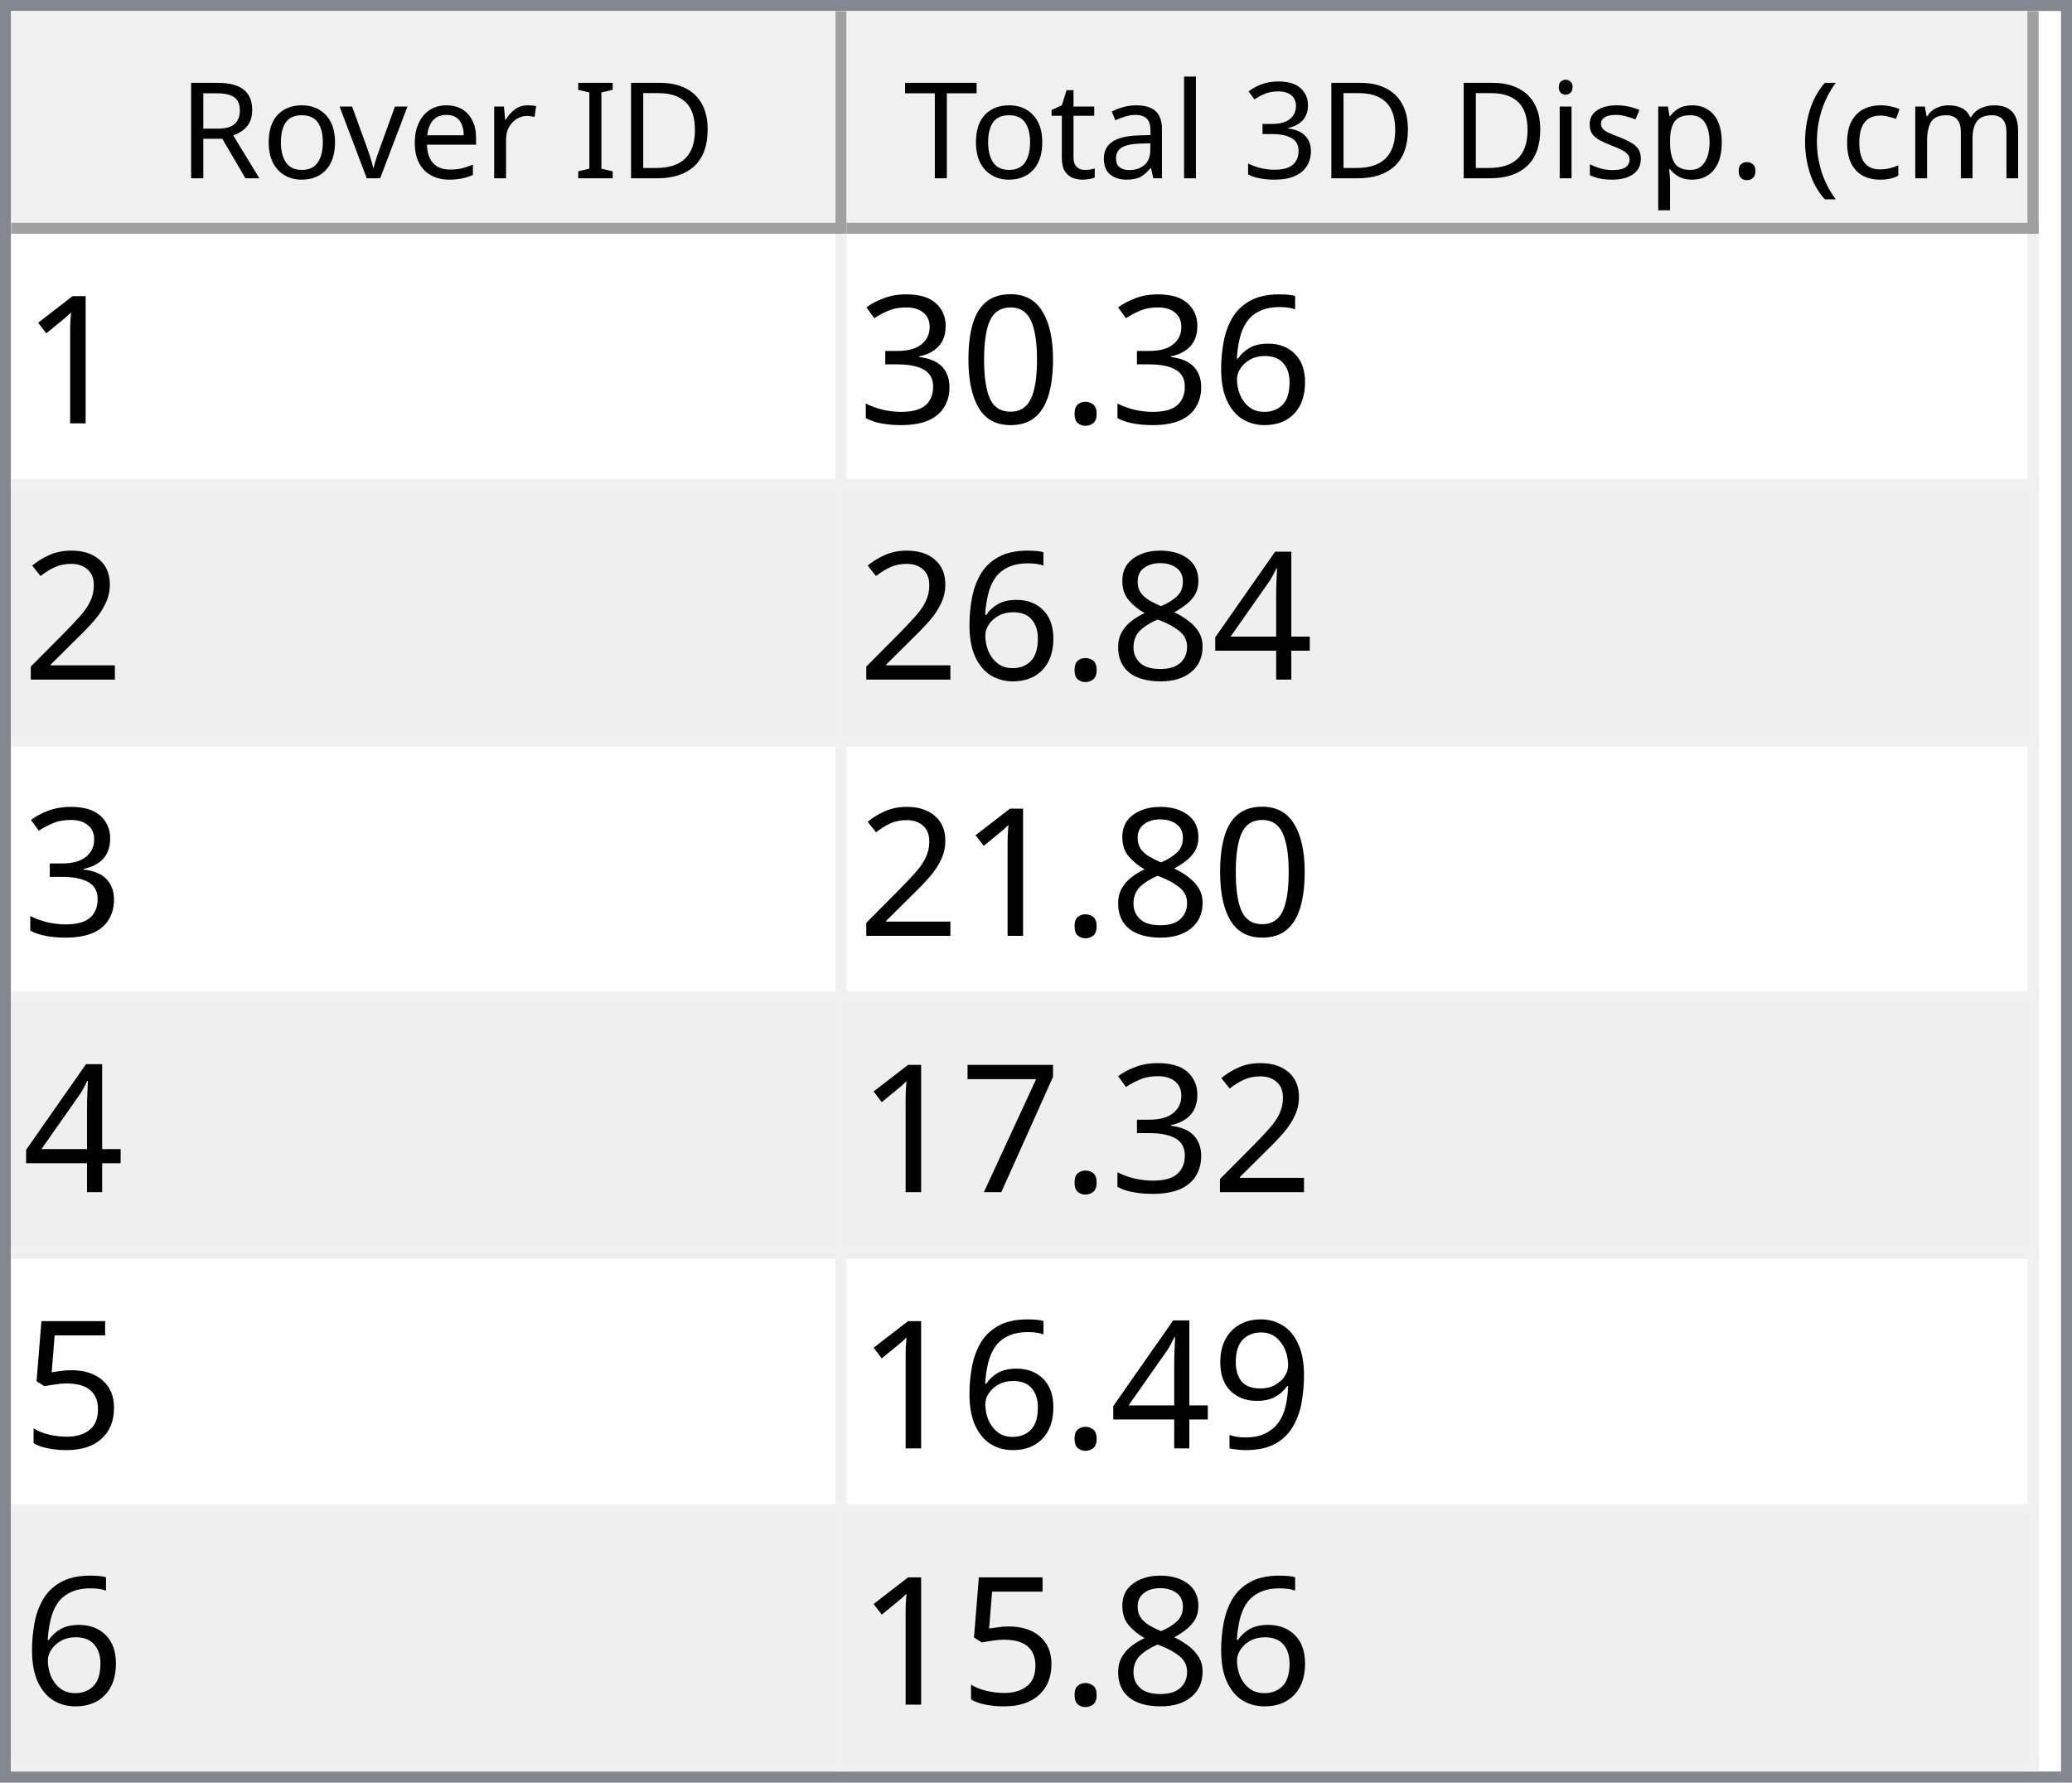
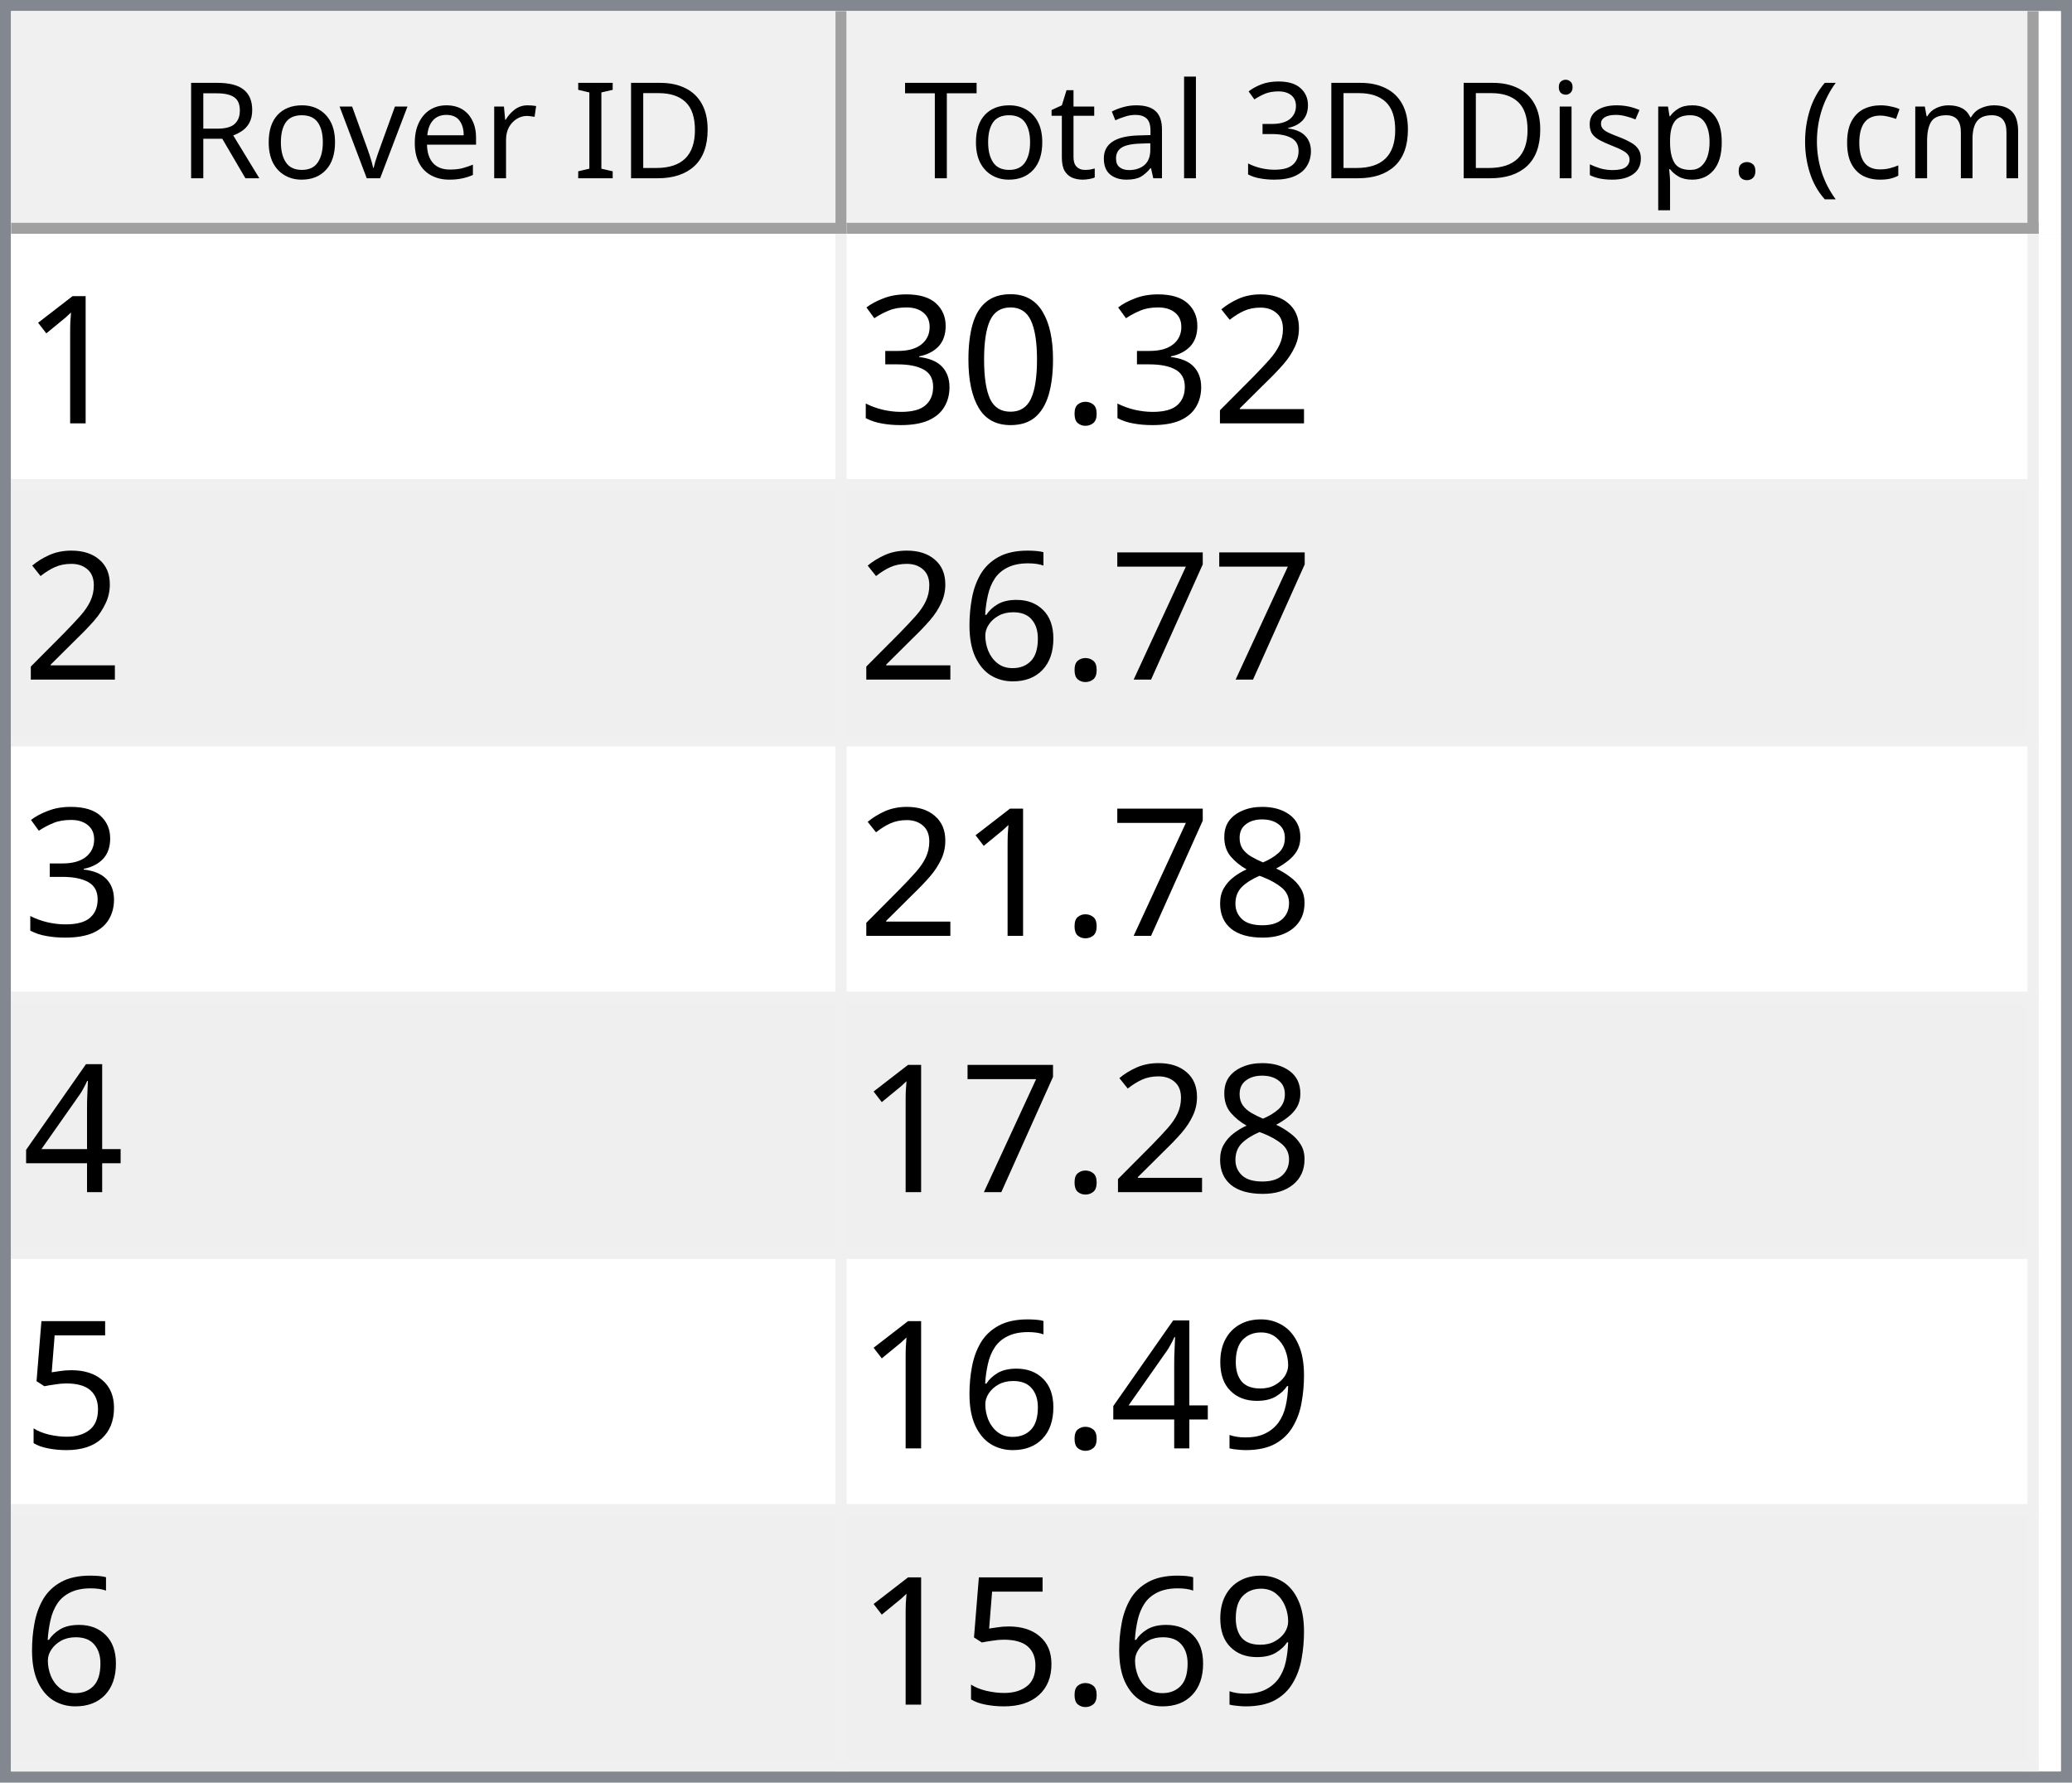
<svg xmlns="http://www.w3.org/2000/svg" style="fill-opacity:1; color-rendering:auto; color-interpolation:auto; text-rendering:auto; stroke:black; stroke-linecap:square; stroke-miterlimit:10; shape-rendering:auto; stroke-opacity:1; fill:black; stroke-dasharray:none; font-weight:normal; stroke-width:1; font-family:'Dialog'; font-style:normal; stroke-linejoin:miter; font-size:12px; stroke-dashoffset:0; image-rendering:auto;" width="186" height="160">
  <defs id="genericDefs" />
  <g>
    <defs id="defs1">
      <clipPath clipPathUnits="userSpaceOnUse" id="clipPath1">
        <path d="M0 0 L186 0 L186 160 L0 160 L0 0 Z" />
      </clipPath>
      <clipPath clipPathUnits="userSpaceOnUse" id="clipPath2">
        <path d="M0 0 L0 160 L186 160 L186 0 Z" />
      </clipPath>
      <clipPath clipPathUnits="userSpaceOnUse" id="clipPath3">
        <path d="M0 0 L0 20 L184 20 L184 0 Z" />
      </clipPath>
      <clipPath clipPathUnits="userSpaceOnUse" id="clipPath4">
        <path d="M0 0 L0 20 L75 20 L75 0 Z" />
      </clipPath>
      <clipPath clipPathUnits="userSpaceOnUse" id="clipPath5">
        <path d="M1 1 L1 19 L74 19 L74 1 Z" />
      </clipPath>
      <clipPath clipPathUnits="userSpaceOnUse" id="clipPath6">
        <path d="M0 0 L0 18 L73 18 L73 0 Z" />
      </clipPath>
      <clipPath clipPathUnits="userSpaceOnUse" id="clipPath7">
        <path d="M-0.5 -0.5 L-0.5 19.5 L74.5 19.5 L74.5 -0.5 Z" />
      </clipPath>
      <clipPath clipPathUnits="userSpaceOnUse" id="clipPath8">
        <path d="M0 0 L0 20 L107 20 L107 0 Z" />
      </clipPath>
      <clipPath clipPathUnits="userSpaceOnUse" id="clipPath9">
        <path d="M1 1 L1 19 L106 19 L106 1 Z" />
      </clipPath>
      <clipPath clipPathUnits="userSpaceOnUse" id="clipPath10">
        <path d="M0 0 L0 18 L105 18 L105 0 Z" />
      </clipPath>
      <clipPath clipPathUnits="userSpaceOnUse" id="clipPath11">
        <path d="M-0.5 -0.5 L-0.5 19.5 L106.5 19.5 L106.5 -0.5 Z" />
      </clipPath>
      <clipPath clipPathUnits="userSpaceOnUse" id="clipPath12">
        <path d="M0 0 L0 138 L184 138 L184 0 Z" />
      </clipPath>
      <clipPath clipPathUnits="userSpaceOnUse" id="clipPath13">
        <path d="M0 0 L0 138 L182 138 L182 0 Z" />
      </clipPath>
      <clipPath clipPathUnits="userSpaceOnUse" id="clipPath14">
        <path d="M-0.5 -0.5 L-0.5 137.5 L181.5 137.5 L181.5 -0.5 Z" />
      </clipPath>
      <clipPath clipPathUnits="userSpaceOnUse" id="clipPath15">
        <path d="M0 0 L0 22 L74 22 L74 0 Z" />
      </clipPath>
      <clipPath clipPathUnits="userSpaceOnUse" id="clipPath16">
        <path d="M0 0 L0 22 L106 22 L106 0 Z" />
      </clipPath>
      <font horiz-adv-x="64.551" id="font1">
        <font-face ascent="107.91" descent="25.098" units-per-em="100" style="font-style:normal; font-family:Segoe UI; font-weight:normal;" />
        <missing-glyph horiz-adv-x="64.551" d="M8.109 0 L8.109 68.266 L56.453 68.266 L56.453 0 L8.109 0 ZM15.328 7.234 L49.219 7.234 L49.219 61.031 L15.328 61.031 L15.328 7.234 Z" />
        <glyph unicode="D" horiz-adv-x="70.117" d="M9.188 0 L9.188 70.016 L28.516 70.016 Q65.531 70.016 65.531 35.891 Q65.531 19.672 55.25 9.836 Q44.969 0 27.734 0 L9.188 0 ZM17.391 62.594 L17.391 7.422 L27.828 7.422 Q41.609 7.422 49.273 14.797 Q56.938 22.172 56.938 35.688 Q56.938 62.594 28.328 62.594 L17.391 62.594 Z" />
        <glyph unicode="I" horiz-adv-x="26.611" d="M17.391 0 L9.188 0 L9.188 70.016 L17.391 70.016 L17.391 0 Z" />
        <glyph unicode=" " horiz-adv-x="27.393" d="" />
        <glyph unicode="r" horiz-adv-x="34.766" d="M34.188 41.891 Q32.078 43.5 28.125 43.5 Q23 43.5 19.555 38.672 Q16.109 33.844 16.109 25.484 L16.109 0 L8.109 0 L8.109 50 L16.109 50 L16.109 39.703 L16.312 39.703 Q18.016 44.969 21.531 47.922 Q25.047 50.875 29.391 50.875 Q32.516 50.875 34.188 50.203 L34.188 41.891 Z" />
        <glyph unicode="e" horiz-adv-x="52.295" d="M48.297 23 L12.984 23 Q13.188 14.656 17.484 10.109 Q21.781 5.562 29.297 5.562 Q37.75 5.562 44.828 11.141 L44.828 3.609 Q38.234 -1.172 27.391 -1.172 Q16.797 -1.172 10.742 5.641 Q4.688 12.453 4.688 24.812 Q4.688 36.469 11.305 43.82 Q17.922 51.172 27.734 51.172 Q37.547 51.172 42.922 44.828 Q48.297 38.484 48.297 27.203 L48.297 23 ZM40.094 29.781 Q40.047 36.719 36.75 40.578 Q33.453 44.438 27.594 44.438 Q21.922 44.438 17.969 40.383 Q14.016 36.328 13.094 29.781 L40.094 29.781 Z" />
        <glyph unicode="v" horiz-adv-x="47.9" d="M47.406 50 L27.484 0 L19.625 0 L0.688 50 L9.469 50 L22.172 13.672 Q23.578 9.672 23.922 6.688 L24.125 6.688 Q24.609 10.453 25.688 13.484 L38.969 50 L47.406 50 Z" />
        <glyph unicode="o" horiz-adv-x="58.594" d="M29 -1.172 Q17.922 -1.172 11.305 5.836 Q4.688 12.844 4.688 24.422 Q4.688 37.016 11.57 44.094 Q18.453 51.172 30.172 51.172 Q41.359 51.172 47.633 44.289 Q53.906 37.406 53.906 25.203 Q53.906 13.234 47.141 6.031 Q40.375 -1.172 29 -1.172 ZM29.594 44.438 Q21.875 44.438 17.383 39.188 Q12.891 33.938 12.891 24.703 Q12.891 15.828 17.43 10.695 Q21.969 5.562 29.594 5.562 Q37.359 5.562 41.531 10.594 Q45.703 15.625 45.703 24.906 Q45.703 34.281 41.531 39.359 Q37.359 44.438 29.594 44.438 Z" />
        <glyph unicode="R" horiz-adv-x="59.814" d="M59.375 0 L49.609 0 L37.891 19.625 Q36.281 22.359 34.766 24.289 Q33.25 26.219 31.664 27.438 Q30.078 28.656 28.25 29.219 Q26.422 29.781 24.125 29.781 L17.391 29.781 L17.391 0 L9.188 0 L9.188 70.016 L30.078 70.016 Q34.672 70.016 38.555 68.867 Q42.438 67.719 45.289 65.375 Q48.141 63.031 49.758 59.547 Q51.375 56.062 51.375 51.375 Q51.375 47.703 50.273 44.656 Q49.172 41.609 47.148 39.211 Q45.125 36.812 42.266 35.133 Q39.406 33.453 35.844 32.516 L35.844 32.328 Q37.594 31.547 38.891 30.547 Q40.188 29.547 41.359 28.18 Q42.531 26.812 43.68 25.078 Q44.828 23.344 46.234 21.047 L59.375 0 ZM17.391 62.594 L17.391 37.203 L28.516 37.203 Q31.594 37.203 34.203 38.133 Q36.812 39.062 38.719 40.797 Q40.625 42.531 41.703 45.047 Q42.781 47.562 42.781 50.688 Q42.781 56.297 39.141 59.445 Q35.5 62.594 28.609 62.594 L17.391 62.594 Z" />
        <glyph unicode=")" horiz-adv-x="30.176" d="M8.297 -15.922 L1.172 -15.922 Q16.406 2.344 16.406 26.812 Q16.406 51.469 1.078 70.016 L8.297 70.016 Q23.531 52.156 23.531 26.703 Q23.531 1.375 8.297 -15.922 Z" />
        <glyph unicode="m" horiz-adv-x="86.133" d="M79.109 0 L71.094 0 L71.094 28.719 Q71.094 37.016 68.531 40.727 Q65.969 44.438 59.906 44.438 Q54.781 44.438 51.195 39.75 Q47.609 35.062 47.609 28.516 L47.609 0 L39.594 0 L39.594 29.688 Q39.594 44.438 28.219 44.438 Q22.953 44.438 19.531 40.016 Q16.109 35.594 16.109 28.516 L16.109 0 L8.109 0 L8.109 50 L16.109 50 L16.109 42.094 L16.312 42.094 Q21.625 51.172 31.844 51.172 Q36.969 51.172 40.773 48.312 Q44.578 45.453 46 40.828 Q51.562 51.172 62.594 51.172 Q79.109 51.172 79.109 30.812 L79.109 0 Z" />
        <glyph unicode="c" horiz-adv-x="46.191" d="M42.188 2.297 Q36.422 -1.172 28.516 -1.172 Q17.828 -1.172 11.258 5.789 Q4.688 12.75 4.688 23.828 Q4.688 36.188 11.766 43.68 Q18.844 51.172 30.672 51.172 Q37.25 51.172 42.281 48.734 L42.281 40.531 Q36.719 44.438 30.375 44.438 Q22.703 44.438 17.797 38.945 Q12.891 33.453 12.891 24.516 Q12.891 15.719 17.508 10.641 Q22.125 5.562 29.891 5.562 Q36.422 5.562 42.188 9.906 L42.188 2.297 Z" />
        <glyph unicode="(" horiz-adv-x="30.176" d="M29.109 -15.922 L21.969 -15.922 Q6.844 1.375 6.844 26.703 Q6.844 52.156 21.969 70.016 L29.203 70.016 Q13.875 51.469 13.875 26.812 Q13.875 2.344 29.109 -15.922 Z" />
        <glyph unicode="." horiz-adv-x="21.68" d="M10.891 -1.078 Q8.641 -1.078 7.055 0.539 Q5.469 2.156 5.469 4.391 Q5.469 6.641 7.055 8.273 Q8.641 9.906 10.891 9.906 Q13.188 9.906 14.797 8.273 Q16.406 6.641 16.406 4.391 Q16.406 2.156 14.797 0.539 Q13.188 -1.078 10.891 -1.078 Z" />
        <glyph unicode="p" horiz-adv-x="58.789" d="M16.312 7.234 L16.109 7.234 L16.109 -23 L8.109 -23 L8.109 50 L16.109 50 L16.109 41.219 L16.312 41.219 Q22.219 51.172 33.594 51.172 Q43.266 51.172 48.688 44.461 Q54.109 37.75 54.109 26.469 Q54.109 13.922 48 6.375 Q41.891 -1.172 31.297 -1.172 Q21.578 -1.172 16.312 7.234 ZM16.109 27.391 L16.109 20.406 Q16.109 14.203 20.141 9.883 Q24.172 5.562 30.375 5.562 Q37.641 5.562 41.773 11.133 Q45.906 16.703 45.906 26.609 Q45.906 34.969 42.047 39.703 Q38.188 44.438 31.594 44.438 Q24.609 44.438 20.359 39.578 Q16.109 34.719 16.109 27.391 Z" />
        <glyph unicode="s" horiz-adv-x="42.432" d="M5.078 1.812 L5.078 10.406 Q11.625 5.562 19.484 5.562 Q30.031 5.562 30.031 12.594 Q30.031 14.594 29.125 15.992 Q28.219 17.391 26.68 18.461 Q25.141 19.531 23.07 20.383 Q21 21.234 18.609 22.172 Q15.281 23.484 12.766 24.828 Q10.25 26.172 8.57 27.859 Q6.891 29.547 6.031 31.695 Q5.172 33.844 5.172 36.719 Q5.172 40.234 6.789 42.945 Q8.406 45.656 11.086 47.484 Q13.766 49.312 17.211 50.242 Q20.656 51.172 24.312 51.172 Q30.812 51.172 35.938 48.922 L35.938 40.828 Q30.422 44.438 23.25 44.438 Q21 44.438 19.195 43.922 Q17.391 43.406 16.094 42.477 Q14.797 41.547 14.086 40.258 Q13.375 38.969 13.375 37.406 Q13.375 35.453 14.086 34.133 Q14.797 32.812 16.164 31.789 Q17.531 30.766 19.484 29.938 Q21.438 29.109 23.922 28.125 Q27.25 26.859 29.883 25.516 Q32.516 24.172 34.375 22.484 Q36.234 20.797 37.234 18.602 Q38.234 16.406 38.234 13.375 Q38.234 9.672 36.602 6.938 Q34.969 4.203 32.234 2.398 Q29.5 0.594 25.93 -0.289 Q22.359 -1.172 18.453 -1.172 Q10.75 -1.172 5.078 1.812 Z" />
        <glyph unicode="i" horiz-adv-x="24.219" d="M12.203 62.703 Q10.062 62.703 8.547 64.164 Q7.031 65.625 7.031 67.875 Q7.031 70.125 8.547 71.609 Q10.062 73.094 12.203 73.094 Q14.406 73.094 15.945 71.609 Q17.484 70.125 17.484 67.875 Q17.484 65.719 15.945 64.211 Q14.406 62.703 12.203 62.703 ZM16.109 0 L8.109 0 L8.109 50 L16.109 50 L16.109 0 Z" />
        <glyph unicode="3" horiz-adv-x="53.906" d="M46.531 19.828 Q46.531 15.094 44.75 11.211 Q42.969 7.328 39.719 4.57 Q36.469 1.812 31.93 0.297 Q27.391 -1.219 21.922 -1.219 Q11.922 -1.219 6 2.594 L6 11.188 Q13.094 5.609 22.219 5.609 Q25.875 5.609 28.828 6.539 Q31.781 7.469 33.906 9.227 Q36.031 10.984 37.18 13.477 Q38.328 15.969 38.328 19.094 Q38.328 32.812 18.797 32.812 L12.984 32.812 L12.984 39.594 L18.5 39.594 Q35.797 39.594 35.797 52.484 Q35.797 64.406 22.609 64.406 Q15.188 64.406 8.688 59.422 L8.688 67.188 Q15.375 71.188 24.609 71.188 Q29 71.188 32.57 69.969 Q36.141 68.75 38.68 66.555 Q41.219 64.359 42.609 61.281 Q44 58.203 44 54.5 Q44 40.672 30.031 36.719 L30.031 36.531 Q33.594 36.141 36.625 34.797 Q39.656 33.453 41.852 31.305 Q44.047 29.156 45.289 26.25 Q46.531 23.344 46.531 19.828 Z" />
        <glyph unicode="l" horiz-adv-x="24.219" d="M16.109 0 L8.109 0 L8.109 74.031 L16.109 74.031 L16.109 0 Z" />
        <glyph unicode="a" horiz-adv-x="50.879" d="M43.891 0 L35.891 0 L35.891 7.812 L35.688 7.812 Q30.469 -1.172 20.312 -1.172 Q12.844 -1.172 8.617 2.781 Q4.391 6.734 4.391 13.281 Q4.391 27.297 20.906 29.594 L35.891 31.688 Q35.891 44.438 25.594 44.438 Q16.547 44.438 9.281 38.281 L9.281 46.484 Q16.656 51.172 26.266 51.172 Q43.891 51.172 43.891 32.516 L43.891 0 ZM35.891 25.297 L23.828 23.641 Q18.266 22.859 15.43 20.875 Q12.594 18.891 12.594 13.875 Q12.594 10.203 15.211 7.883 Q17.828 5.562 22.172 5.562 Q28.125 5.562 32.008 9.742 Q35.891 13.922 35.891 20.312 L35.891 25.297 Z" />
        <glyph unicode="t" horiz-adv-x="33.887" d="M31.297 0.484 Q28.469 -1.078 23.828 -1.078 Q10.688 -1.078 10.688 13.578 L10.688 43.172 L2.094 43.172 L2.094 50 L10.688 50 L10.688 62.203 L18.703 64.797 L18.703 50 L31.297 50 L31.297 43.172 L18.703 43.172 L18.703 14.984 Q18.703 9.969 20.414 7.82 Q22.125 5.672 26.078 5.672 Q29.109 5.672 31.297 7.328 L31.297 0.484 Z" />
        <glyph unicode="T" horiz-adv-x="52.393" d="M50.594 62.594 L30.375 62.594 L30.375 0 L22.172 0 L22.172 62.594 L2 62.594 L2 70.016 L50.594 70.016 L50.594 62.594 Z" />
      </font>
      <font horiz-adv-x="75.0" id="font2">
        <font-face ascent="100.537" descent="21.973" units-per-em="100" style="font-style:normal; font-family:sans-serif; font-weight:normal;" />
        <missing-glyph horiz-adv-x="75.0" d="M12.5 0 L12.5 62.5 L62.5 62.5 L62.5 0 L12.5 0 ZM14.062 1.562 L60.938 1.562 L60.938 60.938 L14.062 60.938 L14.062 1.562 Z" />
        <glyph unicode="1" horiz-adv-x="55.615" d="M37.25 0 L28.469 0 L28.469 56 Q25.297 52.984 20.141 49.953 Q14.984 46.922 10.891 45.406 L10.891 53.906 Q18.266 57.375 23.781 62.305 Q29.297 67.234 31.594 71.875 L37.25 71.875 L37.25 0 Z" />
-         <glyph unicode="6" horiz-adv-x="55.615" d="M49.75 54.047 L41.016 53.375 Q39.844 58.547 37.703 60.891 Q34.125 64.656 28.906 64.656 Q24.703 64.656 21.531 62.312 Q17.391 59.281 14.992 53.469 Q12.594 47.656 12.5 36.922 Q15.672 41.75 20.266 44.094 Q24.859 46.438 29.891 46.438 Q38.672 46.438 44.852 39.969 Q51.031 33.5 51.031 23.25 Q51.031 16.5 48.125 10.719 Q45.219 4.938 40.141 1.859 Q35.062 -1.219 28.609 -1.219 Q17.625 -1.219 10.695 6.859 Q3.766 14.938 3.766 33.5 Q3.766 54.25 11.422 63.672 Q18.109 71.875 29.438 71.875 Q37.891 71.875 43.289 67.141 Q48.688 62.406 49.75 54.047 ZM13.875 23.188 Q13.875 18.656 15.797 14.508 Q17.719 10.359 21.188 8.18 Q24.656 6 28.469 6 Q34.031 6 38.039 10.492 Q42.047 14.984 42.047 22.703 Q42.047 30.125 38.086 34.398 Q34.125 38.672 28.125 38.672 Q22.172 38.672 18.023 34.398 Q13.875 30.125 13.875 23.188 Z" />
+         <glyph unicode="2" horiz-adv-x="55.615" d="M50.344 8.453 L50.344 0 L3.031 0 Q2.938 3.172 4.047 6.109 Q5.859 10.938 9.836 15.625 Q13.812 20.312 21.344 26.469 Q33.016 36.031 37.117 41.625 Q41.219 47.219 41.219 52.203 Q41.219 57.422 37.477 61.008 Q33.734 64.594 27.734 64.594 Q21.391 64.594 17.578 60.789 Q13.766 56.984 13.719 50.25 L4.688 51.172 Q5.609 61.281 11.664 66.578 Q17.719 71.875 27.938 71.875 Q38.234 71.875 44.242 66.164 Q50.25 60.453 50.25 52 Q50.25 47.703 48.492 43.555 Q46.734 39.406 42.656 34.812 Q38.578 30.219 29.109 22.219 Q21.188 15.578 18.945 13.211 Q16.703 10.844 15.234 8.453 L50.344 8.453 Z" />
        <glyph unicode="." horiz-adv-x="27.783" d="M9.078 0 L9.078 10.016 L19.094 10.016 L19.094 0 L9.078 0 Z" />
        <glyph unicode="0" horiz-adv-x="55.615" d="M4.156 35.297 Q4.156 48 6.766 55.742 Q9.375 63.484 14.523 67.68 Q19.672 71.875 27.484 71.875 Q33.25 71.875 37.594 69.555 Q41.938 67.234 44.773 62.867 Q47.609 58.5 49.219 52.227 Q50.828 45.953 50.828 35.297 Q50.828 22.703 48.242 14.969 Q45.656 7.234 40.508 3.008 Q35.359 -1.219 27.484 -1.219 Q17.141 -1.219 11.234 6.203 Q4.156 15.141 4.156 35.297 ZM13.188 35.297 Q13.188 17.672 17.312 11.836 Q21.438 6 27.484 6 Q33.547 6 37.672 11.859 Q41.797 17.719 41.797 35.297 Q41.797 52.984 37.672 58.789 Q33.547 64.594 27.391 64.594 Q21.344 64.594 17.719 59.469 Q13.188 52.938 13.188 35.297 Z" />
        <glyph unicode="3" horiz-adv-x="55.615" d="M4.203 18.891 L12.984 20.062 Q14.5 12.594 18.141 9.297 Q21.781 6 27 6 Q33.203 6 37.477 10.297 Q41.75 14.594 41.75 20.953 Q41.75 27 37.797 30.93 Q33.844 34.859 27.734 34.859 Q25.25 34.859 21.531 33.891 L22.516 41.609 Q23.391 41.5 23.922 41.5 Q29.547 41.5 34.039 44.43 Q38.531 47.359 38.531 53.469 Q38.531 58.297 35.258 61.477 Q31.984 64.656 26.812 64.656 Q21.688 64.656 18.266 61.43 Q14.844 58.203 13.875 51.766 L5.078 53.328 Q6.688 62.156 12.398 67.016 Q18.109 71.875 26.609 71.875 Q32.469 71.875 37.398 69.359 Q42.328 66.844 44.945 62.5 Q47.562 58.156 47.562 53.266 Q47.562 48.641 45.07 44.828 Q42.578 41.016 37.703 38.766 Q44.047 37.312 47.562 32.695 Q51.078 28.078 51.078 21.141 Q51.078 11.766 44.242 5.25 Q37.406 -1.266 26.953 -1.266 Q17.531 -1.266 11.305 4.352 Q5.078 9.969 4.203 18.891 Z" />
-         <glyph unicode="2" horiz-adv-x="55.615" d="M50.344 8.453 L50.344 0 L3.031 0 Q2.938 3.172 4.047 6.109 Q5.859 10.938 9.836 15.625 Q13.812 20.312 21.344 26.469 Q33.016 36.031 37.117 41.625 Q41.219 47.219 41.219 52.203 Q41.219 57.422 37.477 61.008 Q33.734 64.594 27.734 64.594 Q21.391 64.594 17.578 60.789 Q13.766 56.984 13.719 50.25 L4.688 51.172 Q5.609 61.281 11.664 66.578 Q17.719 71.875 27.938 71.875 Q38.234 71.875 44.242 66.164 Q50.25 60.453 50.25 52 Q50.25 47.703 48.492 43.555 Q46.734 39.406 42.656 34.812 Q38.578 30.219 29.109 22.219 Q21.188 15.578 18.945 13.211 Q16.703 10.844 15.234 8.453 L50.344 8.453 Z" />
+         <glyph unicode="7" horiz-adv-x="55.615" d="M4.734 62.203 L4.734 70.656 L51.078 70.656 L51.078 63.812 Q44.234 56.547 37.523 44.484 Q30.812 32.422 27.156 19.672 Q24.516 10.688 23.781 0 L14.75 0 Q14.891 8.453 18.062 20.414 Q21.234 32.375 27.172 43.484 Q33.109 54.594 39.797 62.203 L4.734 62.203 Z" />
+         <glyph unicode="6" horiz-adv-x="55.615" d="M49.75 54.047 L41.016 53.375 Q39.844 58.547 37.703 60.891 Q34.125 64.656 28.906 64.656 Q24.703 64.656 21.531 62.312 Q17.391 59.281 14.992 53.469 Q12.594 47.656 12.5 36.922 Q15.672 41.75 20.266 44.094 Q24.859 46.438 29.891 46.438 Q38.672 46.438 44.852 39.969 Q51.031 33.5 51.031 23.25 Q51.031 16.5 48.125 10.719 Q45.219 4.938 40.141 1.859 Q35.062 -1.219 28.609 -1.219 Q17.625 -1.219 10.695 6.859 Q3.766 14.938 3.766 33.5 Q3.766 54.25 11.422 63.672 Q18.109 71.875 29.438 71.875 Q37.891 71.875 43.289 67.141 Q48.688 62.406 49.75 54.047 ZM13.875 23.188 Q13.875 18.656 15.797 14.508 Q17.719 10.359 21.188 8.18 Q24.656 6 28.469 6 Q34.031 6 38.039 10.492 Q42.047 14.984 42.047 22.703 Q42.047 30.125 38.086 34.398 Q34.125 38.672 28.125 38.672 Q22.172 38.672 18.023 34.398 Q13.875 30.125 13.875 23.188 Z" />
+         <glyph unicode="8" horiz-adv-x="55.615" d="M17.672 38.812 Q12.203 40.828 9.57 44.539 Q6.938 48.25 6.938 53.422 Q6.938 61.234 12.555 66.555 Q18.172 71.875 27.484 71.875 Q36.859 71.875 42.578 66.43 Q48.297 60.984 48.297 53.172 Q48.297 48.188 45.68 44.508 Q43.062 40.828 37.75 38.812 Q44.344 36.672 47.781 31.883 Q51.219 27.094 51.219 20.453 Q51.219 11.281 44.727 5.031 Q38.234 -1.219 27.641 -1.219 Q17.047 -1.219 10.547 5.055 Q4.047 11.328 4.047 20.703 Q4.047 27.688 7.594 32.398 Q11.141 37.109 17.672 38.812 ZM15.922 53.719 Q15.922 48.641 19.195 45.414 Q22.469 42.188 27.688 42.188 Q32.766 42.188 36.016 45.383 Q39.266 48.578 39.266 53.219 Q39.266 58.062 35.914 61.359 Q32.562 64.656 27.594 64.656 Q22.562 64.656 19.242 61.43 Q15.922 58.203 15.922 53.719 ZM13.094 20.656 Q13.094 16.891 14.875 13.375 Q16.656 9.859 20.172 7.93 Q23.688 6 27.734 6 Q34.031 6 38.133 10.055 Q42.234 14.109 42.234 20.359 Q42.234 26.703 38.016 30.859 Q33.797 35.016 27.438 35.016 Q21.234 35.016 17.164 30.914 Q13.094 26.812 13.094 20.656 Z" />
        <glyph unicode="4" horiz-adv-x="55.615" d="M32.328 0 L32.328 17.141 L1.266 17.141 L1.266 25.203 L33.938 71.578 L41.109 71.578 L41.109 25.203 L50.781 25.203 L50.781 17.141 L41.109 17.141 L41.109 0 L32.328 0 ZM32.328 25.203 L32.328 57.469 L9.906 25.203 L32.328 25.203 Z" />
-         <glyph unicode="8" horiz-adv-x="55.615" d="M17.672 38.812 Q12.203 40.828 9.57 44.539 Q6.938 48.25 6.938 53.422 Q6.938 61.234 12.555 66.555 Q18.172 71.875 27.484 71.875 Q36.859 71.875 42.578 66.43 Q48.297 60.984 48.297 53.172 Q48.297 48.188 45.68 44.508 Q43.062 40.828 37.75 38.812 Q44.344 36.672 47.781 31.883 Q51.219 27.094 51.219 20.453 Q51.219 11.281 44.727 5.031 Q38.234 -1.219 27.641 -1.219 Q17.047 -1.219 10.547 5.055 Q4.047 11.328 4.047 20.703 Q4.047 27.688 7.594 32.398 Q11.141 37.109 17.672 38.812 ZM15.922 53.719 Q15.922 48.641 19.195 45.414 Q22.469 42.188 27.688 42.188 Q32.766 42.188 36.016 45.383 Q39.266 48.578 39.266 53.219 Q39.266 58.062 35.914 61.359 Q32.562 64.656 27.594 64.656 Q22.562 64.656 19.242 61.43 Q15.922 58.203 15.922 53.719 ZM13.094 20.656 Q13.094 16.891 14.875 13.375 Q16.656 9.859 20.172 7.93 Q23.688 6 27.734 6 Q34.031 6 38.133 10.055 Q42.234 14.109 42.234 20.359 Q42.234 26.703 38.016 30.859 Q33.797 35.016 27.438 35.016 Q21.234 35.016 17.164 30.914 Q13.094 26.812 13.094 20.656 Z" />
-         <glyph unicode="7" horiz-adv-x="55.615" d="M4.734 62.203 L4.734 70.656 L51.078 70.656 L51.078 63.812 Q44.234 56.547 37.523 44.484 Q30.812 32.422 27.156 19.672 Q24.516 10.688 23.781 0 L14.75 0 Q14.891 8.453 18.062 20.414 Q21.234 32.375 27.172 43.484 Q33.109 54.594 39.797 62.203 L4.734 62.203 Z" />
        <glyph unicode="5" horiz-adv-x="55.615" d="M4.156 18.75 L13.375 19.531 Q14.406 12.797 18.141 9.398 Q21.875 6 27.156 6 Q33.5 6 37.891 10.789 Q42.281 15.578 42.281 23.484 Q42.281 31 38.062 35.352 Q33.844 39.703 27 39.703 Q22.75 39.703 19.336 37.773 Q15.922 35.844 13.969 32.766 L5.719 33.844 L12.641 70.609 L48.25 70.609 L48.25 62.203 L19.672 62.203 L15.828 42.969 Q22.266 47.469 29.344 47.469 Q38.719 47.469 45.164 40.969 Q51.609 34.469 51.609 24.266 Q51.609 14.547 45.953 7.469 Q39.062 -1.219 27.156 -1.219 Q17.391 -1.219 11.211 4.25 Q5.031 9.719 4.156 18.75 Z" />
        <glyph unicode="9" horiz-adv-x="55.615" d="M5.469 16.547 L13.922 17.328 Q14.984 11.375 18.016 8.688 Q21.047 6 25.781 6 Q29.828 6 32.883 7.859 Q35.938 9.719 37.891 12.82 Q39.844 15.922 41.164 21.195 Q42.484 26.469 42.484 31.938 Q42.484 32.516 42.438 33.688 Q39.797 29.5 35.234 26.883 Q30.672 24.266 25.344 24.266 Q16.453 24.266 10.305 30.711 Q4.156 37.156 4.156 47.703 Q4.156 58.594 10.578 65.234 Q17 71.875 26.656 71.875 Q33.641 71.875 39.43 68.117 Q45.219 64.359 48.219 57.398 Q51.219 50.438 51.219 37.25 Q51.219 23.531 48.242 15.406 Q45.266 7.281 39.383 3.031 Q33.5 -1.219 25.594 -1.219 Q17.188 -1.219 11.867 3.445 Q6.547 8.109 5.469 16.547 ZM41.453 48.141 Q41.453 55.719 37.43 60.156 Q33.406 64.594 27.734 64.594 Q21.875 64.594 17.531 59.812 Q13.188 55.031 13.188 47.406 Q13.188 40.578 17.312 36.305 Q21.438 32.031 27.484 32.031 Q33.594 32.031 37.523 36.305 Q41.453 40.578 41.453 48.141 Z" />
      </font>
    </defs>
    <g style="fill:white; stroke:white;">
      <rect x="0" y="0" width="186" style="clip-path:url(#clipPath1); stroke:none;" height="160" />
    </g>
    <g style="fill:white; text-rendering:optimizeSpeed; color-rendering:optimizeSpeed; image-rendering:optimizeSpeed; shape-rendering:crispEdges; stroke:white; color-interpolation:sRGB;">
      <rect x="0" width="186" height="160" y="0" style="stroke:none;" />
      <path style="stroke:none;" d="M0 160 L186 160 L186 0 L0 0 Z" />
    </g>
    <g style="fill:rgb(240,240,240); font-family:'Segoe UI'; stroke:rgb(240,240,240);">
      <rect x="0" y="0" width="186" style="clip-path:url(#clipPath2); stroke:none;" height="160" />
    </g>
    <g style="fill:rgb(130,135,144); font-family:'Segoe UI'; stroke:rgb(130,135,144);">
      <path d="M0 0 L186 0 L186 160 L0 160 L0 0 ZM1 1 L185 1 L185 159 L1 159 L1 1 Z" style="fill-rule:evenodd; clip-path:url(#clipPath2); stroke:none;" />
    </g>
    <g style="fill:white; font-family:'Segoe UI'; stroke:white;" transform="translate(1,1)">
      <rect x="0" y="0" width="184" style="clip-path:url(#clipPath3); stroke:none;" height="20" />
    </g>
    <g style="fill:rgb(240,240,240); font-family:'Segoe UI'; stroke:rgb(240,240,240);" transform="translate(1,1)">
      <rect x="0" y="0" width="75" style="clip-path:url(#clipPath4); stroke:none;" height="20" />
    </g>
    <g style="font-family:'Segoe UI';" transform="translate(2,2)">
      <text x="14" xml:space="preserve" y="14" style="clip-path:url(#clipPath6); stroke:none;">Rover ID</text>
    </g>
    <g style="fill:rgb(160,160,160); font-family:'Segoe UI'; stroke:rgb(160,160,160); stroke-linejoin:bevel;" transform="translate(1.5,1.5)">
      <line x1="74" x2="74" y1="0" style="fill:none; clip-path:url(#clipPath7);" y2="19" />
    </g>
    <g style="fill:rgb(160,160,160); font-family:'Segoe UI'; stroke:rgb(160,160,160); stroke-linejoin:bevel;" transform="matrix(1,0,0,1,1,1) translate(0.5,0.5)">
      <line x1="0" x2="74" y1="19" style="fill:none; clip-path:url(#clipPath7);" y2="19" />
    </g>
    <g style="fill:rgb(240,240,240); font-family:'Segoe UI'; stroke:rgb(240,240,240);" transform="translate(76,1)">
      <rect x="0" y="0" width="107" style="clip-path:url(#clipPath8); stroke:none;" height="20" />
    </g>
    <g style="font-family:'Segoe UI';" transform="translate(77,2)">
      <text x="1" xml:space="preserve" y="14" style="clip-path:url(#clipPath10); stroke:none;"> Total 3D Disp. (cm)</text>
    </g>
    <g style="fill:rgb(160,160,160); font-family:'Segoe UI'; stroke:rgb(160,160,160); stroke-linejoin:bevel;" transform="translate(76.5,1.5)">
      <line x1="106" x2="106" y1="0" style="fill:none; clip-path:url(#clipPath11);" y2="19" />
    </g>
    <g style="fill:rgb(160,160,160); font-family:'Segoe UI'; stroke:rgb(160,160,160); stroke-linejoin:bevel;" transform="matrix(1,0,0,1,76,1) translate(0.5,0.5)">
      <line x1="0" x2="106" y1="19" style="fill:none; clip-path:url(#clipPath11);" y2="19" />
    </g>
    <g style="fill:white; font-family:'Segoe UI'; stroke:white;" transform="translate(1,21)">
      <rect x="0" y="0" width="184" style="clip-path:url(#clipPath12); stroke:none;" height="138" />
    </g>
    <g style="fill:rgb(240,240,240); font-size:16px; font-family:sans-serif; stroke:rgb(240,240,240);" transform="translate(1,21)">
      <rect x="0" y="0" width="182" style="clip-path:url(#clipPath13); stroke:none;" height="138" />
      <line transform="translate(0.5,0.5)" x1="0" x2="181" y1="22" style="clip-path:url(#clipPath14); fill:none; stroke-linejoin:bevel;" y2="22" />
    </g>
    <g transform="matrix(1,0,0,1,1,21) translate(0.5,0.5)" style="fill:rgb(240,240,240); font-size:16px; font-family:sans-serif; stroke:rgb(240,240,240); stroke-linejoin:bevel;">
      <line x1="0" x2="181" y1="45" style="fill:none; clip-path:url(#clipPath14);" y2="45" />
    </g>
    <g transform="matrix(1,0,0,1,1,21) translate(0.5,0.5)" style="fill:rgb(240,240,240); font-size:16px; font-family:sans-serif; stroke:rgb(240,240,240); stroke-linejoin:bevel;">
      <line x1="0" x2="181" y1="68" style="fill:none; clip-path:url(#clipPath14);" y2="68" />
    </g>
    <g transform="matrix(1,0,0,1,1,21) translate(0.5,0.5)" style="fill:rgb(240,240,240); font-size:16px; font-family:sans-serif; stroke:rgb(240,240,240); stroke-linejoin:bevel;">
      <line x1="0" x2="181" y1="91" style="fill:none; clip-path:url(#clipPath14);" y2="91" />
    </g>
    <g transform="matrix(1,0,0,1,1,21) translate(0.5,0.5)" style="fill:rgb(240,240,240); font-size:16px; font-family:sans-serif; stroke:rgb(240,240,240); stroke-linejoin:bevel;">
      <line x1="0" x2="181" y1="114" style="fill:none; clip-path:url(#clipPath14);" y2="114" />
    </g>
    <g transform="matrix(1,0,0,1,1,21) translate(0.5,0.5)" style="fill:rgb(240,240,240); font-size:16px; font-family:sans-serif; stroke:rgb(240,240,240); stroke-linejoin:bevel;">
      <line x1="0" x2="181" y1="137" style="fill:none; clip-path:url(#clipPath14);" y2="137" />
    </g>
    <g transform="matrix(1,0,0,1,1,21) translate(0.5,0.5)" style="fill:rgb(240,240,240); font-size:16px; font-family:sans-serif; stroke:rgb(240,240,240); stroke-linejoin:bevel;">
      <line x1="74" x2="74" y1="0" style="fill:none; clip-path:url(#clipPath14);" y2="137" />
    </g>
    <g transform="matrix(1,0,0,1,1,21) translate(0.5,0.5)" style="fill:rgb(240,240,240); font-size:16px; font-family:sans-serif; stroke:rgb(240,240,240); stroke-linejoin:bevel;">
      <line x1="181" x2="181" y1="0" style="fill:none; clip-path:url(#clipPath14);" y2="137" />
    </g>
    <g style="fill:white; font-size:16px; font-family:sans-serif; stroke:white;" transform="matrix(1,0,0,1,1,21)">
      <rect x="0" y="0" width="74" style="clip-path:url(#clipPath15); stroke:none;" height="22" />
      <text x="1" y="17" style="fill:black; clip-path:url(#clipPath15); stroke:none;" xml:space="preserve">1</text>
    </g>
    <g style="fill:white; font-size:16px; font-family:sans-serif; stroke:white;" transform="matrix(1,0,0,1,1,21) translate(75,0)">
      <rect x="0" y="0" width="106" style="clip-path:url(#clipPath16); stroke:none;" height="22" />
-       <text x="1" y="17" style="fill:black; clip-path:url(#clipPath16); stroke:none;" xml:space="preserve">30.36</text>
+       <text x="1" y="17" style="fill:black; clip-path:url(#clipPath16); stroke:none;" xml:space="preserve">30.32</text>
    </g>
    <g style="fill:rgb(239,239,239); font-size:16px; font-family:sans-serif; stroke:rgb(239,239,239);" transform="matrix(1,0,0,1,1,21) translate(0,23)">
      <rect x="0" y="0" width="74" style="clip-path:url(#clipPath15); stroke:none;" height="22" />
      <text x="1" y="17" style="fill:black; clip-path:url(#clipPath15); stroke:none;" xml:space="preserve">2</text>
    </g>
    <g style="fill:rgb(239,239,239); font-size:16px; font-family:sans-serif; stroke:rgb(239,239,239);" transform="matrix(1,0,0,1,1,21) translate(75,23)">
      <rect x="0" y="0" width="106" style="clip-path:url(#clipPath16); stroke:none;" height="22" />
-       <text x="1" y="17" style="fill:black; clip-path:url(#clipPath16); stroke:none;" xml:space="preserve">26.84</text>
+       <text x="1" y="17" style="fill:black; clip-path:url(#clipPath16); stroke:none;" xml:space="preserve">26.77</text>
    </g>
    <g style="fill:white; font-size:16px; font-family:sans-serif; stroke:white;" transform="matrix(1,0,0,1,1,21) translate(0,46)">
      <rect x="0" y="0" width="74" style="clip-path:url(#clipPath15); stroke:none;" height="22" />
      <text x="1" y="17" style="fill:black; clip-path:url(#clipPath15); stroke:none;" xml:space="preserve">3</text>
    </g>
    <g style="fill:white; font-size:16px; font-family:sans-serif; stroke:white;" transform="matrix(1,0,0,1,1,21) translate(75,46)">
      <rect x="0" y="0" width="106" style="clip-path:url(#clipPath16); stroke:none;" height="22" />
-       <text x="1" y="17" style="fill:black; clip-path:url(#clipPath16); stroke:none;" xml:space="preserve">21.80</text>
+       <text x="1" y="17" style="fill:black; clip-path:url(#clipPath16); stroke:none;" xml:space="preserve">21.78</text>
    </g>
    <g style="fill:rgb(239,239,239); font-size:16px; font-family:sans-serif; stroke:rgb(239,239,239);" transform="matrix(1,0,0,1,1,21) translate(0,69)">
      <rect x="0" y="0" width="74" style="clip-path:url(#clipPath15); stroke:none;" height="22" />
      <text x="1" y="17" style="fill:black; clip-path:url(#clipPath15); stroke:none;" xml:space="preserve">4</text>
    </g>
    <g style="fill:rgb(239,239,239); font-size:16px; font-family:sans-serif; stroke:rgb(239,239,239);" transform="matrix(1,0,0,1,1,21) translate(75,69)">
      <rect x="0" y="0" width="106" style="clip-path:url(#clipPath16); stroke:none;" height="22" />
-       <text x="1" y="17" style="fill:black; clip-path:url(#clipPath16); stroke:none;" xml:space="preserve">17.32</text>
+       <text x="1" y="17" style="fill:black; clip-path:url(#clipPath16); stroke:none;" xml:space="preserve">17.28</text>
    </g>
    <g style="fill:white; font-size:16px; font-family:sans-serif; stroke:white;" transform="matrix(1,0,0,1,1,21) translate(0,92)">
      <rect x="0" y="0" width="74" style="clip-path:url(#clipPath15); stroke:none;" height="22" />
      <text x="1" y="17" style="fill:black; clip-path:url(#clipPath15); stroke:none;" xml:space="preserve">5</text>
    </g>
    <g style="fill:white; font-size:16px; font-family:sans-serif; stroke:white;" transform="matrix(1,0,0,1,1,21) translate(75,92)">
      <rect x="0" y="0" width="106" style="clip-path:url(#clipPath16); stroke:none;" height="22" />
      <text x="1" y="17" style="fill:black; clip-path:url(#clipPath16); stroke:none;" xml:space="preserve">16.49</text>
    </g>
    <g style="fill:rgb(239,239,239); font-size:16px; font-family:sans-serif; stroke:rgb(239,239,239);" transform="matrix(1,0,0,1,1,21) translate(0,115)">
      <rect x="0" y="0" width="74" style="clip-path:url(#clipPath15); stroke:none;" height="22" />
      <text x="1" y="17" style="fill:black; clip-path:url(#clipPath15); stroke:none;" xml:space="preserve">6</text>
    </g>
    <g style="fill:rgb(239,239,239); font-size:16px; font-family:sans-serif; stroke:rgb(239,239,239);" transform="matrix(1,0,0,1,1,21) translate(75,115)">
      <rect x="0" y="0" width="106" style="clip-path:url(#clipPath16); stroke:none;" height="22" />
-       <text x="1" y="17" style="fill:black; clip-path:url(#clipPath16); stroke:none;" xml:space="preserve">15.86</text>
+       <text x="1" y="17" style="fill:black; clip-path:url(#clipPath16); stroke:none;" xml:space="preserve">15.69</text>
    </g>
  </g>
</svg>
